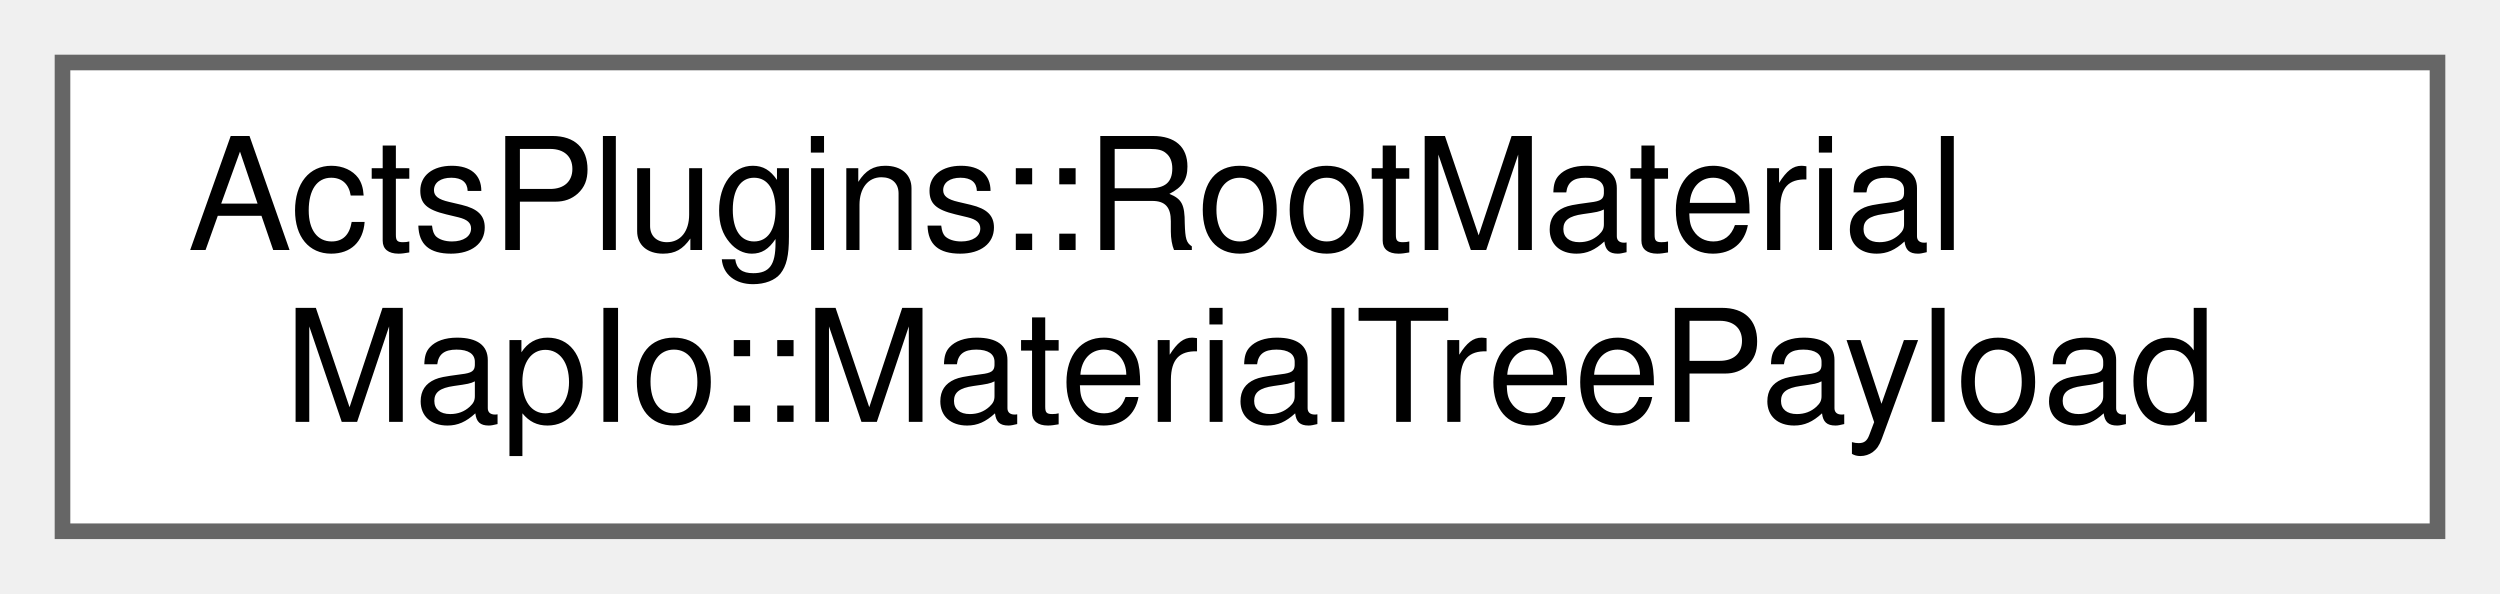
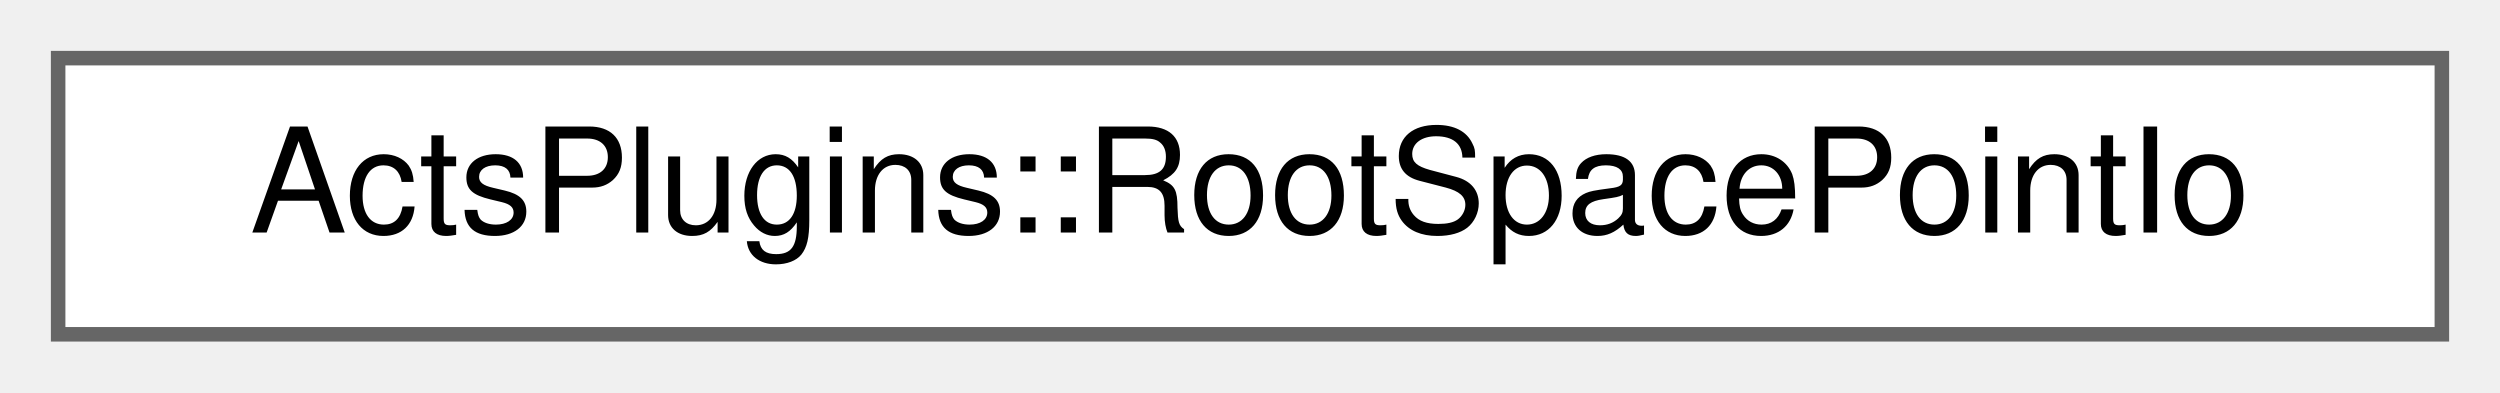
- <svg xmlns="http://www.w3.org/2000/svg" xmlns:xlink="http://www.w3.org/1999/xlink" width="160pt" height="38pt" viewBox="0.00 0.00 160.00 38.00">
-   <g id="graph0" class="graph" transform="scale(1 1) rotate(0) translate(4 34)">
+ <svg xmlns="http://www.w3.org/2000/svg" xmlns:xlink="http://www.w3.org/1999/xlink" width="172pt" height="27pt" viewBox="0.00 0.00 172.00 27.00">
+   <g id="graph0" class="graph" transform="scale(1 1) rotate(0) translate(4 23)">
    <g id="Node000000" class="node">
      <g id="a_Node000000">
-         <a xlink:href="struct_acts_plugins_1_1_root_material_map_io_1_1_material_tree_payload.html" target="_top" xlink:title="Payload structure for material tree data.">
-           <polygon fill="white" stroke="#666666" points="152,-30 0,-30 0,0 152,0 152,-30" />
-           <text text-anchor="start" x="8" y="-18" font-family="Helvetica,sans-Serif" font-size="10.00">ActsPlugins::RootMaterial</text>
-           <text text-anchor="middle" x="76" y="-7" font-family="Helvetica,sans-Serif" font-size="10.00">MapIo::MaterialTreePayload</text>
+         <a xlink:href="class_acts_plugins_1_1_root_space_point_io.html" target="_top" xlink:title="Root space point reading and writing utility.">
+           <polygon fill="white" stroke="#666666" points="164,-19 0,-19 0,0 164,0 164,-19" />
+           <text text-anchor="middle" x="82" y="-7" font-family="Helvetica,sans-Serif" font-size="10.00">ActsPlugins::RootSpacePointIo</text>
        </a>
      </g>
    </g>
  </g>
</svg>
